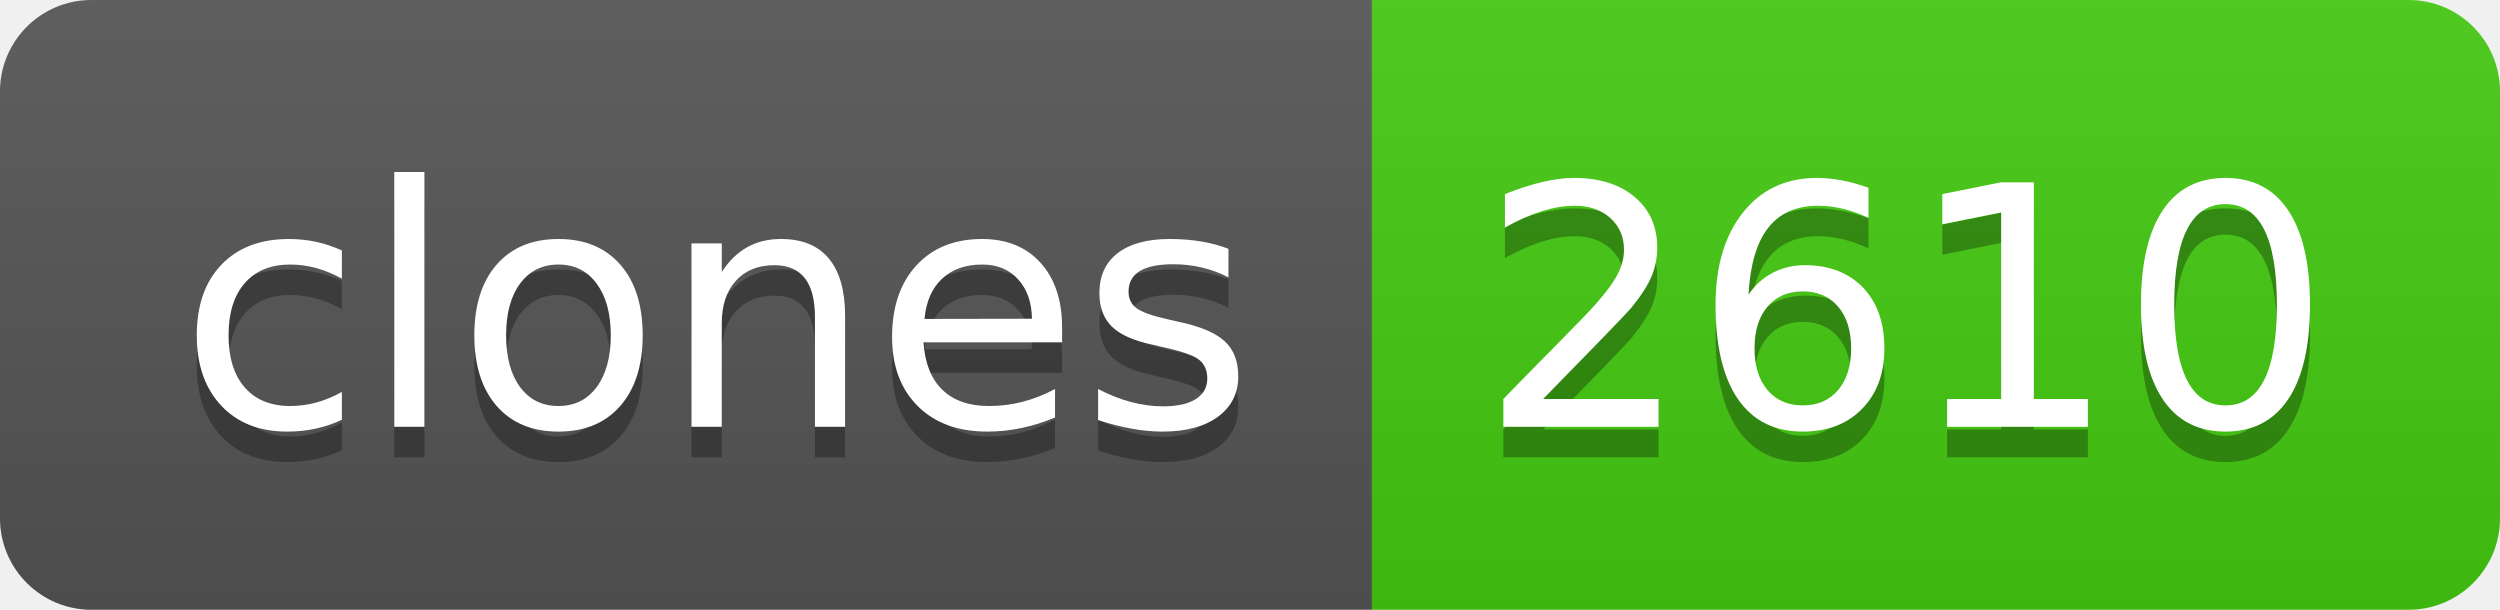
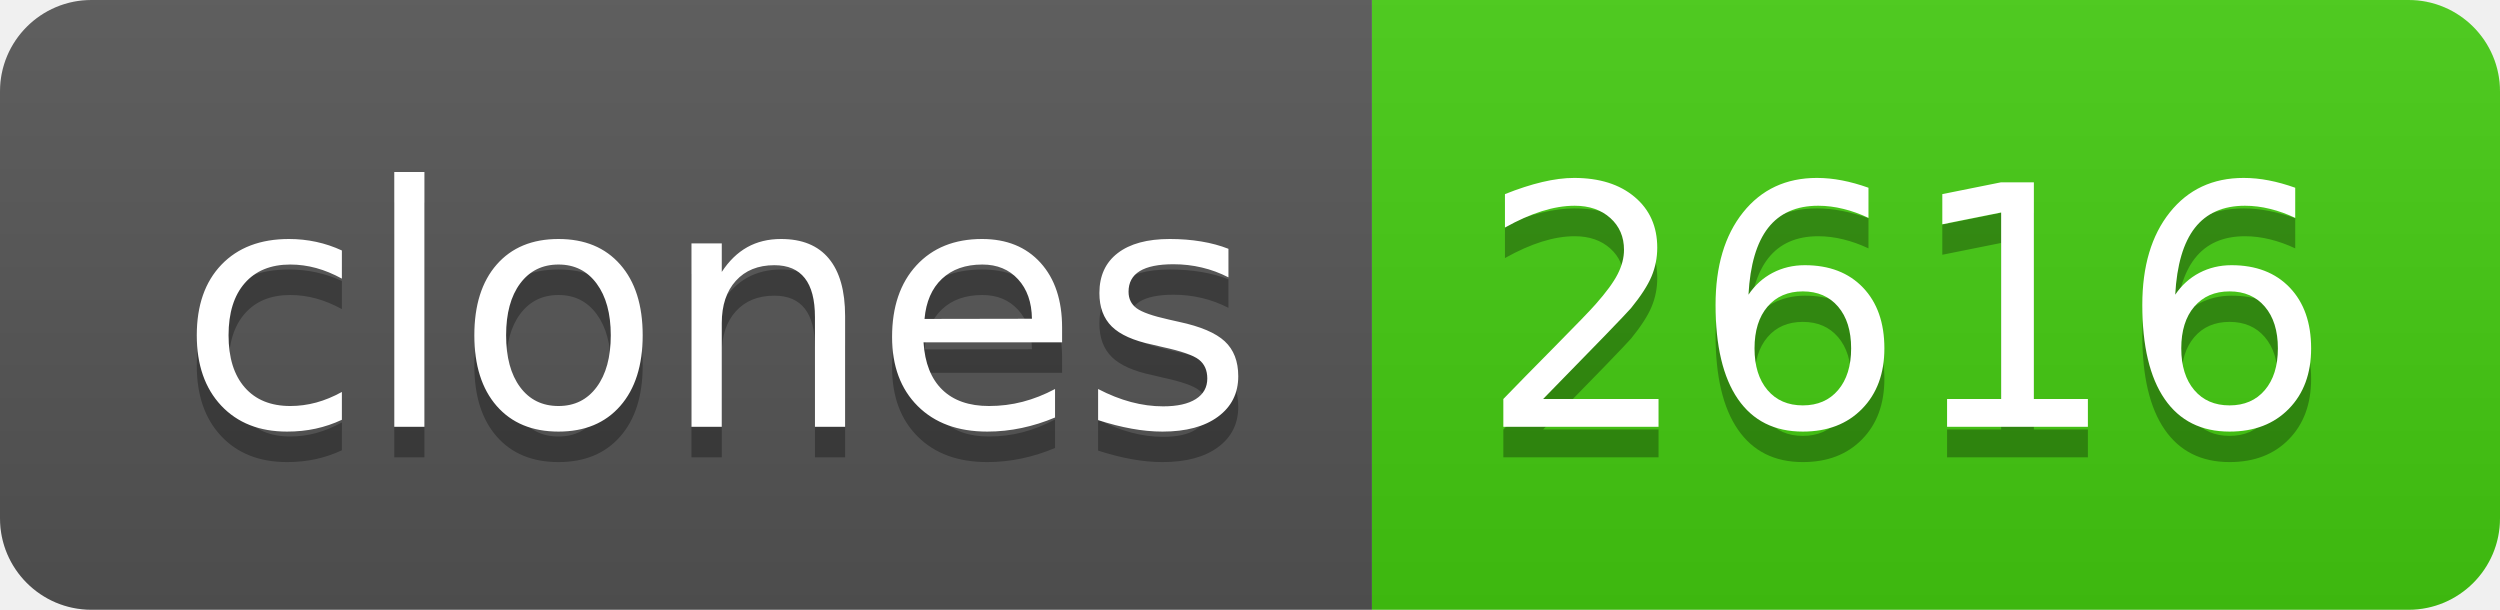
- <svg xmlns="http://www.w3.org/2000/svg" width="82" height="20" role="img" aria-label="clones: 2610">
+ <svg xmlns="http://www.w3.org/2000/svg" width="82" height="20" role="img" aria-label="clones: 2616">
  <linearGradient id="s" x2="0" y2="100%">
    <stop offset="0" stop-color="#bbb" stop-opacity=".1" />
    <stop offset="1" stop-opacity=".1" />
  </linearGradient>
  <clipPath id="r">
    <rect width="82" height="20" rx="3" fill="#fff" />
  </clipPath>
  <g clip-path="url(#r)">
    <rect width="45" height="20" fill="#555" />
    <rect x="45" width="37" height="20" fill="#4c1" />
    <rect width="82" height="20" fill="url(#s)" />
  </g>
  <g fill="#fff" text-anchor="middle" font-family="Verdana,Geneva,DejaVu Sans,sans-serif" text-rendering="geometricPrecision" font-size="110">
    <text aria-hidden="true" x="235" y="150" fill="#010101" fill-opacity=".3" transform="scale(.1)" textLength="350">clones</text>
    <text x="235" y="140" transform="scale(.1)" fill="#fff" textLength="350">clones</text>
-     <text aria-hidden="true" x="625" y="150" fill="#010101" fill-opacity=".3" transform="scale(.1)" textLength="270">2610</text>
-     <text x="625" y="140" transform="scale(.1)" fill="#fff" textLength="270">2610</text>
+     <text aria-hidden="true" x="625" y="150" fill="#010101" fill-opacity=".3" transform="scale(.1)" textLength="270">2616</text>
+     <text x="625" y="140" transform="scale(.1)" fill="#fff" textLength="270">2616</text>
  </g>
</svg>
